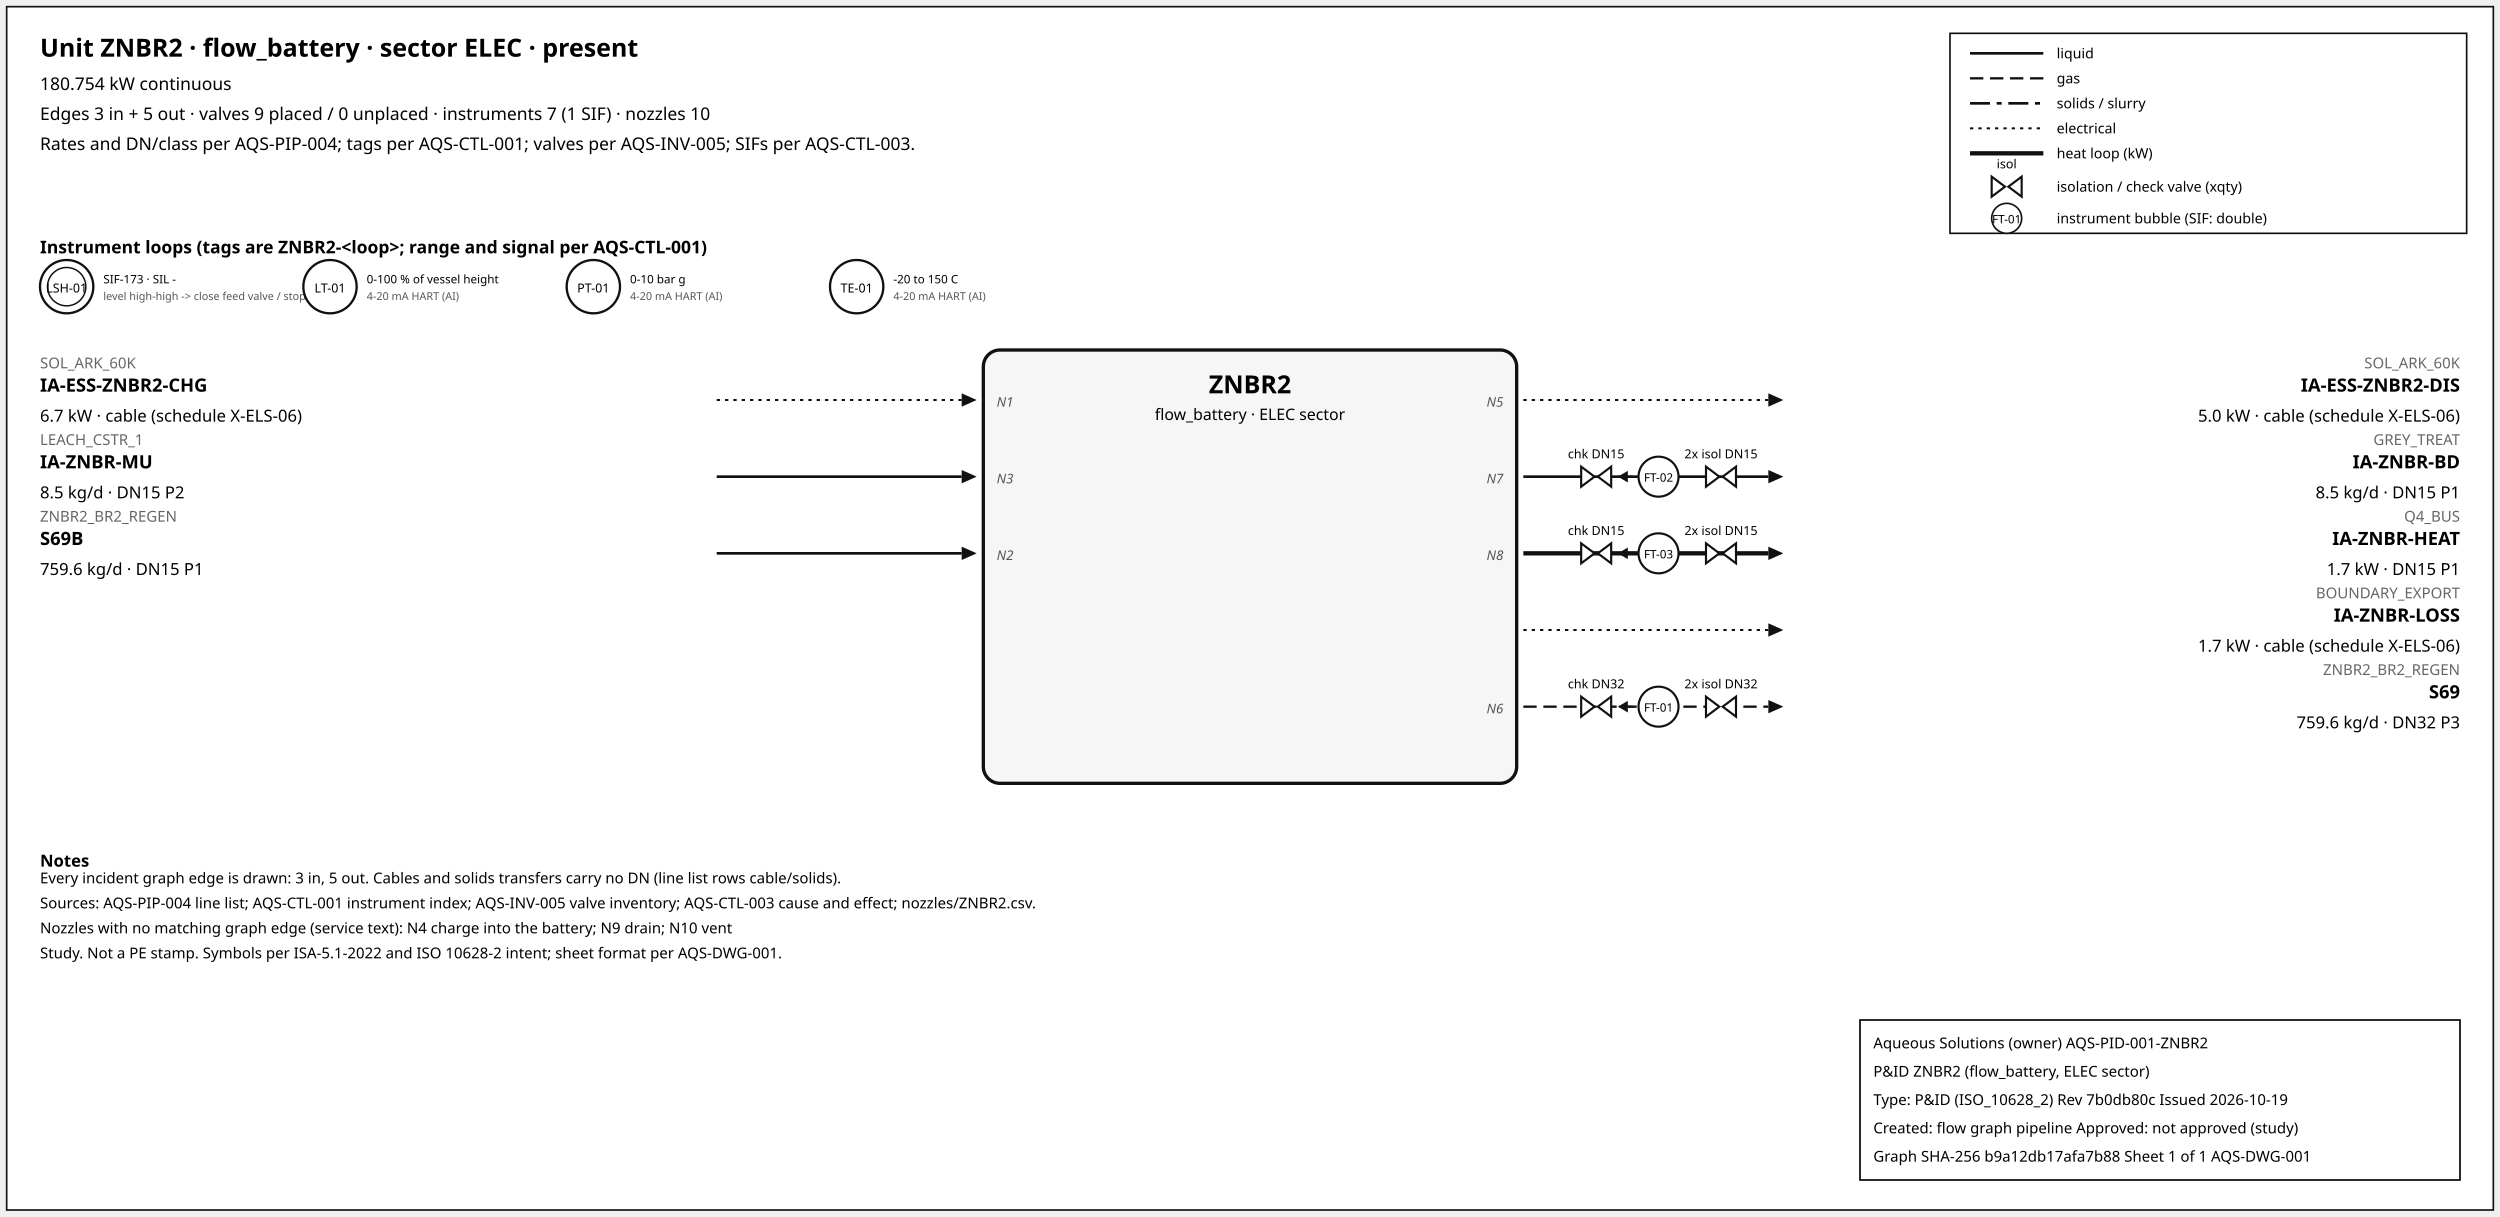
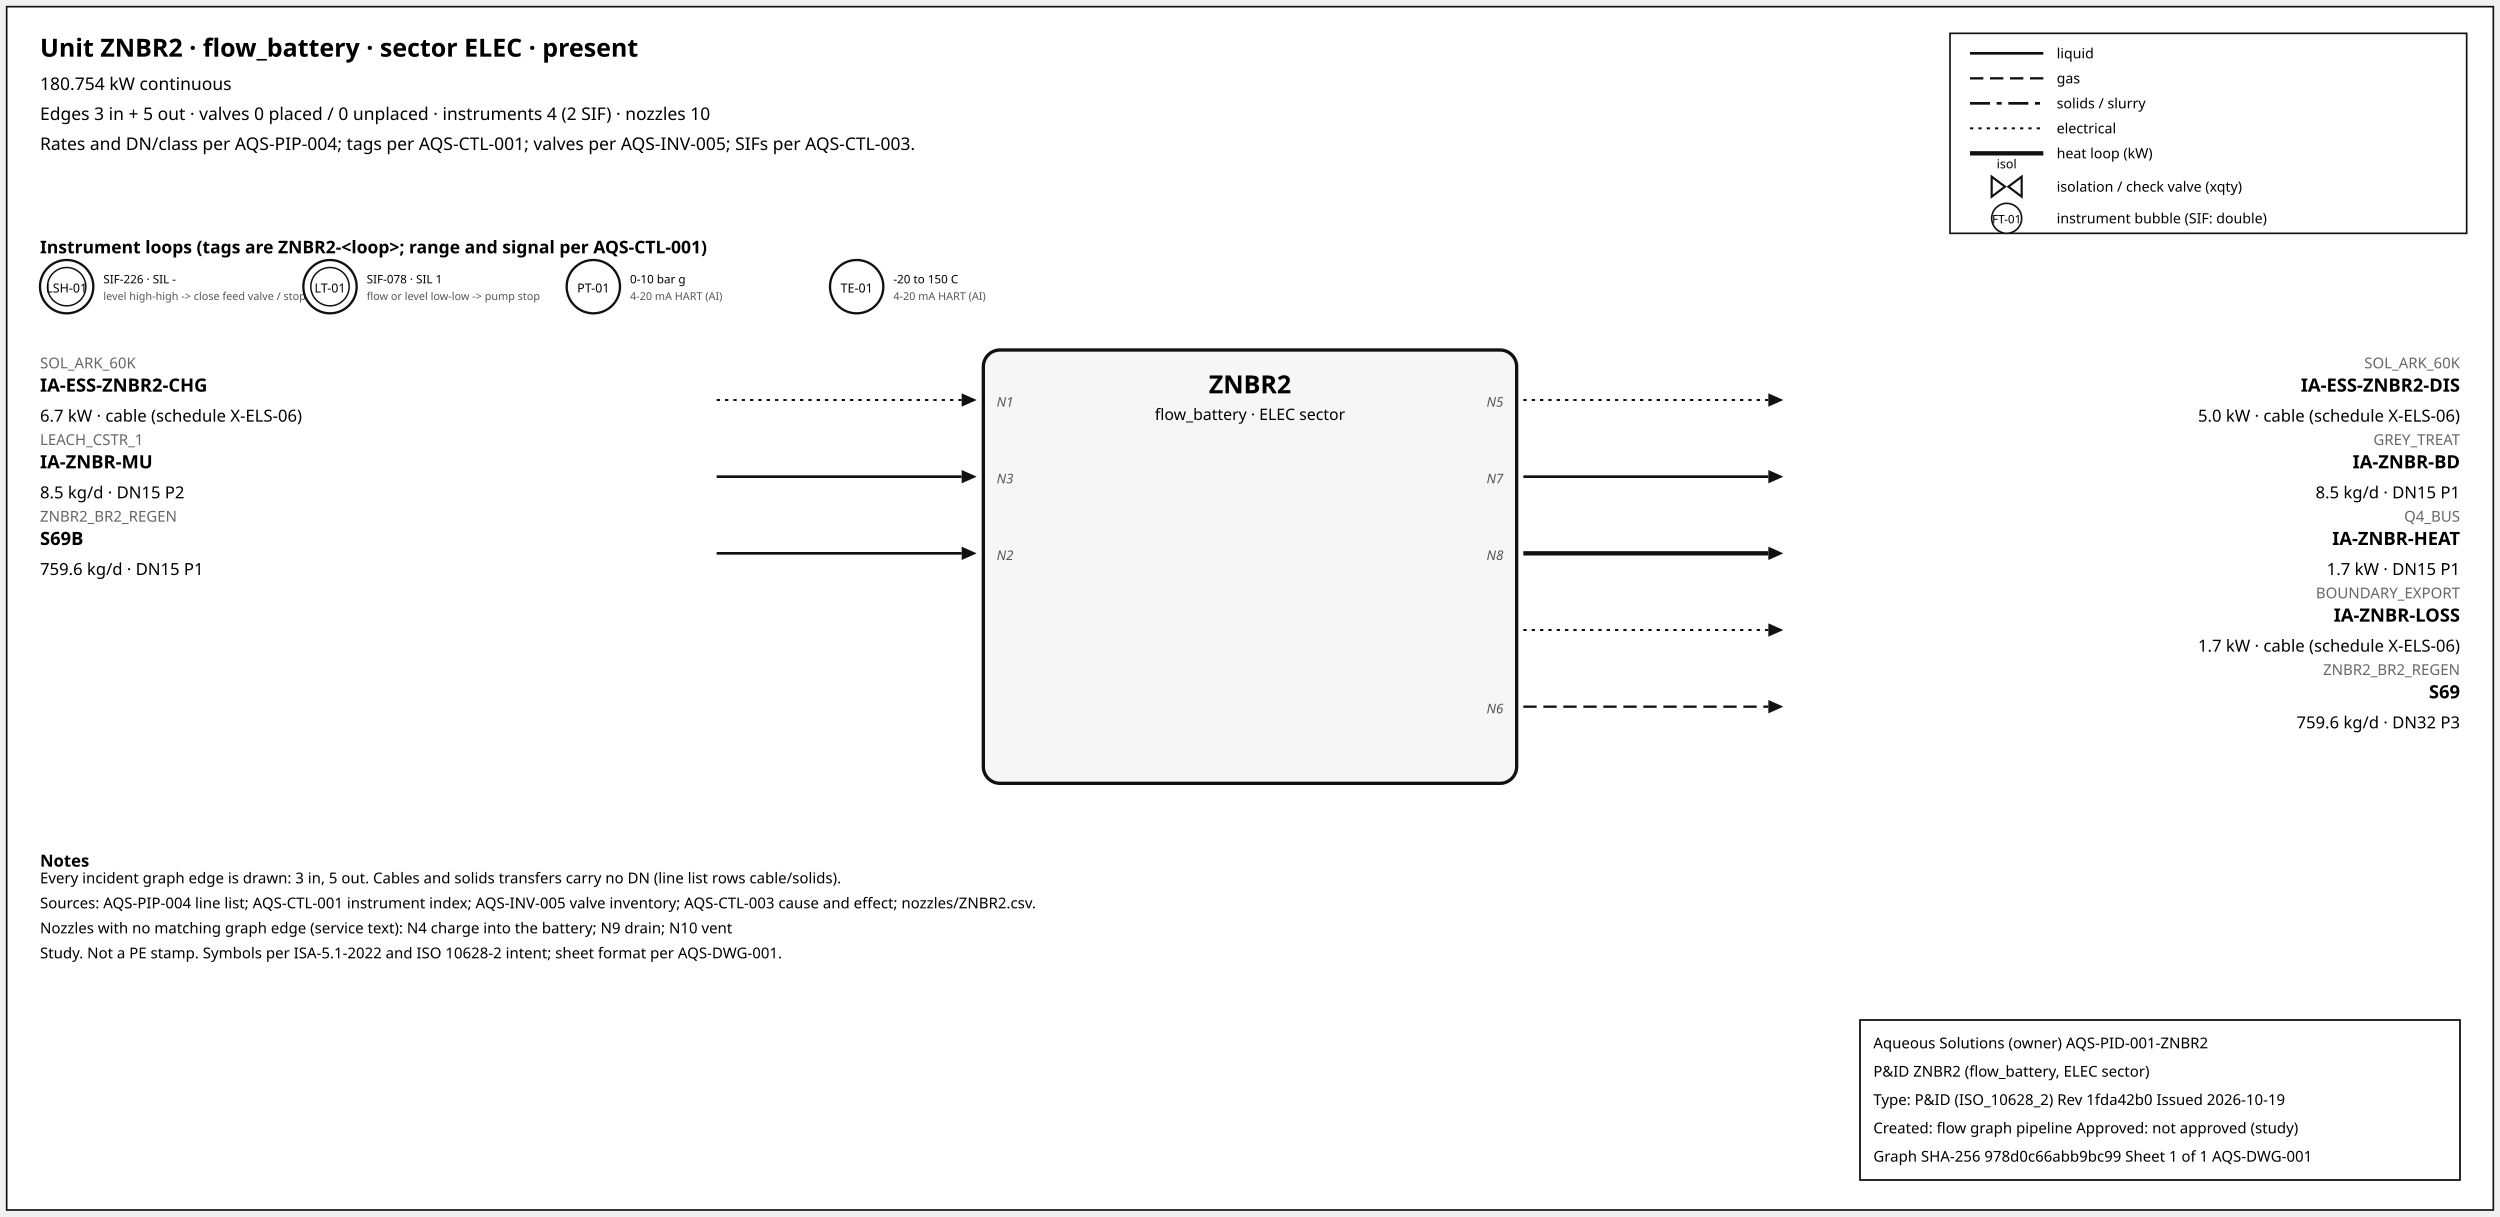
<svg xmlns="http://www.w3.org/2000/svg" width="1500" height="730" font-family="sans-serif">
  <rect x="4" y="4" width="1492" height="722" fill="white" stroke="#111" />
  <text x="24" y="34" font-size="15" font-weight="600">Unit ZNBR2 · flow_battery · sector ELEC · present</text>
  <text x="24" y="54" font-size="10.5">180.754 kW continuous</text>
-   <text x="24" y="72" font-size="10.5">Edges 3 in + 5 out · valves 9 placed / 0 unplaced · instruments 7 (1 SIF) · nozzles 10</text>
+   <text x="24" y="72" font-size="10.5">Edges 3 in + 5 out · valves 0 placed / 0 unplaced · instruments 4 (2 SIF) · nozzles 10</text>
  <text x="24" y="90" font-size="10.5">Rates and DN/class per AQS-PIP-004; tags per AQS-CTL-001; valves per AQS-INV-005; SIFs per AQS-CTL-003.</text>
  <rect x="1170" y="20" width="310" height="120" fill="white" stroke="#111" />
  <line x1="1182" y1="32" x2="1226" y2="32" stroke="#111" stroke-width="1.6" />
  <text x="1234" y="35" font-size="8.5">liquid</text>
  <line x1="1182" y1="47" x2="1226" y2="47" stroke="#111" stroke-width="1.4" stroke-dasharray="8,4" />
  <text x="1234" y="50" font-size="8.5">gas</text>
  <line x1="1182" y1="62" x2="1226" y2="62" stroke="#111" stroke-width="1.6" stroke-dasharray="12,4,3,4" />
  <text x="1234" y="65" font-size="8.5">solids / slurry</text>
  <line x1="1182" y1="77" x2="1226" y2="77" stroke="#111" stroke-width="1.2" stroke-dasharray="2,3" />
  <text x="1234" y="80" font-size="8.5">electrical</text>
  <line x1="1182" y1="92" x2="1226" y2="92" stroke="#111" stroke-width="2.6" />
  <text x="1234" y="95" font-size="8.5">heat loop (kW)</text>
  <path d="M 1195.0,106 L 1203.0,112 L 1195.0,118 Z M 1213.0,106 L 1205.0,112 L 1213.0,118 Z" fill="white" stroke="#111" stroke-width="1.3" />
  <text x="1204.0" y="101.0" font-size="7.5" text-anchor="middle">isol</text>
  <text x="1234" y="115" font-size="8.5">isolation / check valve (xqty)</text>
  <circle cx="1204" cy="131" r="9" fill="white" stroke="#111" />
  <text x="1204" y="134" font-size="7" text-anchor="middle">FT-01</text>
  <text x="1234" y="134" font-size="8.5">instrument bubble (SIF: double)</text>
  <text x="24" y="152" font-size="10.5" font-weight="600">Instrument loops (tags are ZNBR2-&lt;loop&gt;; range and signal per AQS-CTL-001)</text>
  <circle cx="40" cy="172" r="16" fill="white" stroke="#111" stroke-width="1.4" />
  <circle cx="40" cy="172" r="11.5" fill="none" stroke="#111" stroke-width="0.9" />
  <text x="40" y="175.5" font-size="7.5" text-anchor="middle">LSH-01</text>
-   <text x="62" y="170" font-size="7">SIF-173 · SIL -</text>
+   <text x="62" y="170" font-size="7">SIF-226 · SIL -</text>
  <text x="62" y="180" font-size="6.5" fill="#555">level high-high -&gt; close feed valve / stop f</text>
  <circle cx="198" cy="172" r="16" fill="white" stroke="#111" stroke-width="1.4" />
+   <circle cx="198" cy="172" r="11.5" fill="none" stroke="#111" stroke-width="0.9" />
  <text x="198" y="175.5" font-size="7.5" text-anchor="middle">LT-01</text>
-   <text x="220" y="170" font-size="7">0-100 % of vessel height</text>
-   <text x="220" y="180" font-size="6.5" fill="#555">4-20 mA HART (AI)</text>
+   <text x="220" y="170" font-size="7">SIF-078 · SIL 1</text>
+   <text x="220" y="180" font-size="6.5" fill="#555">flow or level low-low -&gt; pump stop</text>
  <circle cx="356" cy="172" r="16" fill="white" stroke="#111" stroke-width="1.4" />
  <text x="356" y="175.5" font-size="7.5" text-anchor="middle">PT-01</text>
  <text x="378" y="170" font-size="7">0-10 bar g</text>
  <text x="378" y="180" font-size="6.5" fill="#555">4-20 mA HART (AI)</text>
  <circle cx="514" cy="172" r="16" fill="white" stroke="#111" stroke-width="1.4" />
  <text x="514" y="175.5" font-size="7.5" text-anchor="middle">TE-01</text>
  <text x="536" y="170" font-size="7">-20 to 150 C</text>
  <text x="536" y="180" font-size="6.5" fill="#555">4-20 mA HART (AI)</text>
  <rect x="590" y="210" width="320" height="260" rx="10" fill="#f6f6f6" stroke="#111" stroke-width="2" />
  <text x="750.0" y="236" font-size="15" font-weight="700" text-anchor="middle">ZNBR2</text>
  <text x="750.0" y="252" font-size="9.5" text-anchor="middle">flow_battery · ELEC sector</text>
  <line x1="430" y1="240" x2="577" y2="240" stroke="#111" stroke-width="1.2" stroke-dasharray="2,3" class="edge-in" />
  <polygon points="586,240 577,236 577,244" fill="#111" />
  <text x="24" y="221" font-size="9" fill="#666" text-anchor="start">SOL_ARK_60K</text>
  <text x="24" y="235" font-size="11" font-weight="600" text-anchor="start">IA-ESS-ZNBR2-CHG</text>
  <text x="24" y="253" font-size="10" text-anchor="start">6.7 kW · cable (schedule X-ELS-06)</text>
  <text x="598" y="244" font-size="8" font-style="italic" fill="#555" text-anchor="start">N1</text>
  <line x1="430" y1="286" x2="577" y2="286" stroke="#111" stroke-width="1.6" class="edge-in" />
  <polygon points="586,286 577,282 577,290" fill="#111" />
  <text x="24" y="267" font-size="9" fill="#666" text-anchor="start">LEACH_CSTR_1</text>
  <text x="24" y="281" font-size="11" font-weight="600" text-anchor="start">IA-ZNBR-MU</text>
  <text x="24" y="299" font-size="10" text-anchor="start">8.5 kg/d · DN15 P2</text>
  <text x="598" y="290" font-size="8" font-style="italic" fill="#555" text-anchor="start">N3</text>
  <line x1="430" y1="332" x2="577" y2="332" stroke="#111" stroke-width="1.6" class="edge-in" />
  <polygon points="586,332 577,328 577,336" fill="#111" />
  <text x="24" y="313" font-size="9" fill="#666" text-anchor="start">ZNBR2_BR2_REGEN</text>
  <text x="24" y="327" font-size="11" font-weight="600" text-anchor="start">S69B</text>
  <text x="24" y="345" font-size="10" text-anchor="start">759.6 kg/d · DN15 P1</text>
  <text x="598" y="336" font-size="8" font-style="italic" fill="#555" text-anchor="start">N2</text>
  <line x1="914" y1="240" x2="1061" y2="240" stroke="#111" stroke-width="1.2" stroke-dasharray="2,3" class="edge-out" />
  <polygon points="1070,240 1061,236 1061,244" fill="#111" />
  <text x="1476" y="221" font-size="9" fill="#666" text-anchor="end">SOL_ARK_60K</text>
  <text x="1476" y="235" font-size="11" font-weight="600" text-anchor="end">IA-ESS-ZNBR2-DIS</text>
  <text x="1476" y="253" font-size="10" text-anchor="end">5.0 kW · cable (schedule X-ELS-06)</text>
  <text x="902" y="244" font-size="8" font-style="italic" fill="#555" text-anchor="end">N5</text>
  <line x1="914" y1="286" x2="1061" y2="286" stroke="#111" stroke-width="1.6" class="edge-out" />
  <polygon points="1070,286 1061,282 1061,290" fill="#111" />
  <text x="1476" y="267" font-size="9" fill="#666" text-anchor="end">GREY_TREAT</text>
  <text x="1476" y="281" font-size="11" font-weight="600" text-anchor="end">IA-ZNBR-BD</text>
  <text x="1476" y="299" font-size="10" text-anchor="end">8.5 kg/d · DN15 P1</text>
  <text x="902" y="290" font-size="8" font-style="italic" fill="#555" text-anchor="end">N7</text>
-   <line x1="979.7" y1="286" x2="971.7" y2="286" stroke="#111" stroke-width="1.2" />
-   <polygon points="970.7,286 976.7,282.5 976.7,289.5" fill="#111" />
-   <path d="M 948.7,280 L 956.7,286 L 948.7,292 Z M 966.7,280 L 958.7,286 L 966.7,292 Z" fill="white" stroke="#111" stroke-width="1.3" />
-   <text x="957.7" y="275.0" font-size="7.5" text-anchor="middle">chk DN15</text>
-   <path d="M 1023.6,280 L 1031.6,286 L 1023.6,292 Z M 1041.6,280 L 1033.6,286 L 1041.6,292 Z" fill="white" stroke="#111" stroke-width="1.3" />
-   <text x="1032.6" y="275.0" font-size="7.5" text-anchor="middle">2x isol DN15</text>
-   <circle cx="995.12" cy="286" r="12" fill="white" stroke="#111" stroke-width="1.3" />
-   <text x="995.12" y="289" font-size="7" text-anchor="middle">FT-02</text>
  <line x1="914" y1="332" x2="1061" y2="332" stroke="#111" stroke-width="2.6" class="edge-out" />
  <polygon points="1070,332 1061,328 1061,336" fill="#111" />
  <text x="1476" y="313" font-size="9" fill="#666" text-anchor="end">Q4_BUS</text>
  <text x="1476" y="327" font-size="11" font-weight="600" text-anchor="end">IA-ZNBR-HEAT</text>
  <text x="1476" y="345" font-size="10" text-anchor="end">1.7 kW · DN15 P1</text>
  <text x="902" y="336" font-size="8" font-style="italic" fill="#555" text-anchor="end">N8</text>
-   <line x1="979.7" y1="332" x2="971.7" y2="332" stroke="#111" stroke-width="1.2" />
-   <polygon points="970.7,332 976.7,328.5 976.7,335.5" fill="#111" />
-   <path d="M 948.7,326 L 956.7,332 L 948.7,338 Z M 966.7,326 L 958.7,332 L 966.7,338 Z" fill="white" stroke="#111" stroke-width="1.3" />
-   <text x="957.7" y="321.0" font-size="7.5" text-anchor="middle">chk DN15</text>
-   <path d="M 1023.6,326 L 1031.6,332 L 1023.6,338 Z M 1041.6,326 L 1033.6,332 L 1041.6,338 Z" fill="white" stroke="#111" stroke-width="1.3" />
-   <text x="1032.6" y="321.0" font-size="7.5" text-anchor="middle">2x isol DN15</text>
-   <circle cx="995.12" cy="332" r="12" fill="white" stroke="#111" stroke-width="1.3" />
-   <text x="995.12" y="335" font-size="7" text-anchor="middle">FT-03</text>
  <line x1="914" y1="378" x2="1061" y2="378" stroke="#111" stroke-width="1.2" stroke-dasharray="2,3" class="edge-out" />
  <polygon points="1070,378 1061,374 1061,382" fill="#111" />
  <text x="1476" y="359" font-size="9" fill="#666" text-anchor="end">BOUNDARY_EXPORT</text>
  <text x="1476" y="373" font-size="11" font-weight="600" text-anchor="end">IA-ZNBR-LOSS</text>
  <text x="1476" y="391" font-size="10" text-anchor="end">1.7 kW · cable (schedule X-ELS-06)</text>
  <line x1="914" y1="424" x2="1061" y2="424" stroke="#111" stroke-width="1.4" stroke-dasharray="8,4" class="edge-out" />
  <polygon points="1070,424 1061,420 1061,428" fill="#111" />
  <text x="1476" y="405" font-size="9" fill="#666" text-anchor="end">ZNBR2_BR2_REGEN</text>
  <text x="1476" y="419" font-size="11" font-weight="600" text-anchor="end">S69</text>
  <text x="1476" y="437" font-size="10" text-anchor="end">759.6 kg/d · DN32 P3</text>
  <text x="902" y="428" font-size="8" font-style="italic" fill="#555" text-anchor="end">N6</text>
-   <line x1="979.7" y1="424" x2="971.7" y2="424" stroke="#111" stroke-width="1.2" />
-   <polygon points="970.7,424 976.7,420.5 976.7,427.5" fill="#111" />
-   <path d="M 948.7,418 L 956.7,424 L 948.7,430 Z M 966.7,418 L 958.7,424 L 966.7,430 Z" fill="white" stroke="#111" stroke-width="1.3" />
-   <text x="957.7" y="413.0" font-size="7.5" text-anchor="middle">chk DN32</text>
-   <path d="M 1023.6,418 L 1031.6,424 L 1023.6,430 Z M 1041.6,418 L 1033.6,424 L 1041.6,430 Z" fill="white" stroke="#111" stroke-width="1.3" />
-   <text x="1032.6" y="413.0" font-size="7.5" text-anchor="middle">2x isol DN32</text>
-   <circle cx="995.12" cy="424" r="12" fill="white" stroke="#111" stroke-width="1.3" />
-   <text x="995.12" y="427" font-size="7" text-anchor="middle">FT-01</text>
  <text x="24" y="520" font-size="10" font-weight="600">Notes</text>
  <text x="24" y="530" font-size="9">Every incident graph edge is drawn: 3 in, 5 out. Cables and solids transfers carry no DN (line list rows cable/solids).</text>
  <text x="24" y="545" font-size="9">Sources: AQS-PIP-004 line list; AQS-CTL-001 instrument index; AQS-INV-005 valve inventory; AQS-CTL-003 cause and effect; nozzles/ZNBR2.csv.</text>
  <text x="24" y="560" font-size="9">Nozzles with no matching graph edge (service text): N4 charge into the battery; N9 drain; N10 vent</text>
  <text x="24" y="575" font-size="9">Study. Not a PE stamp. Symbols per ISA-5.1-2022 and ISO 10628-2 intent; sheet format per AQS-DWG-001.</text>
  <g id="aqs-title-block">
    <rect x="1116" y="612" width="360" height="96" fill="white" stroke="black" stroke-width="1" />
    <text x="1124" y="629" font-size="9">Aqueous Solutions (owner)   AQS-PID-001-ZNBR2</text>
    <text x="1124" y="646" font-size="9">P&amp;ID ZNBR2 (flow_battery, ELEC sector)</text>
-     <text x="1124" y="663" font-size="9">Type: P&amp;ID (ISO_10628_2)   Rev 7b0db80c   Issued 2026-10-19</text>
+     <text x="1124" y="663" font-size="9">Type: P&amp;ID (ISO_10628_2)   Rev 1fda42b0   Issued 2026-10-19</text>
    <text x="1124" y="680" font-size="9">Created: flow graph pipeline   Approved: not approved (study)</text>
-     <text x="1124" y="697" font-size="9">Graph SHA-256 b9a12db17afa7b88   Sheet 1 of 1   AQS-DWG-001</text>
+     <text x="1124" y="697" font-size="9">Graph SHA-256 978d0c66abb9bc99   Sheet 1 of 1   AQS-DWG-001</text>
  </g>
</svg>
